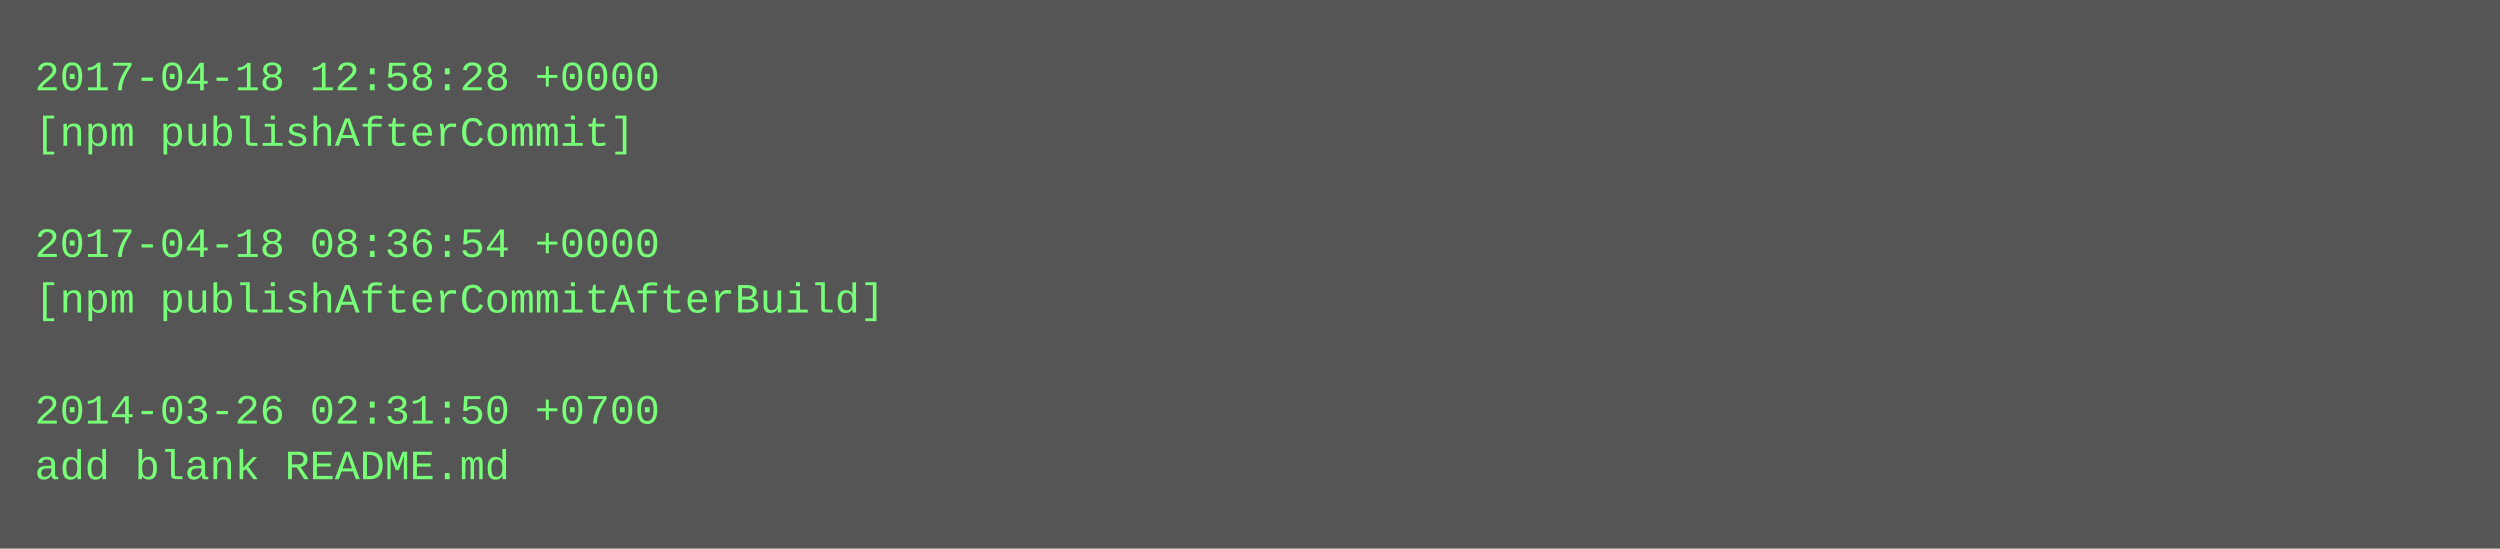
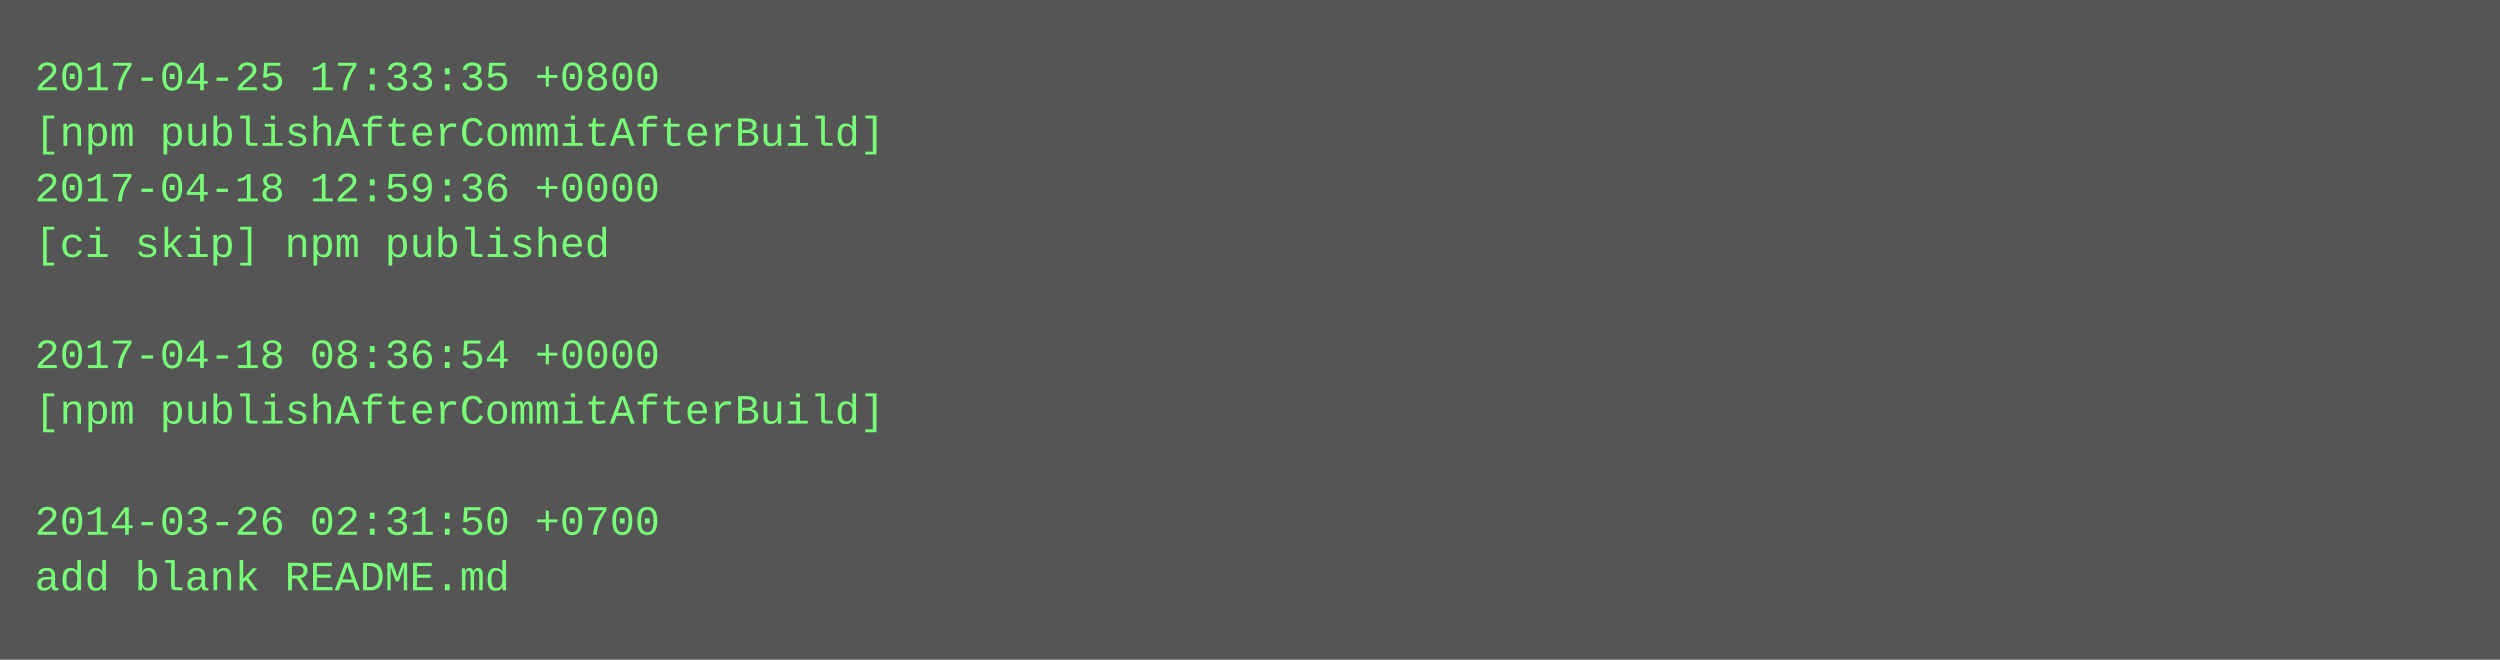
- <svg xmlns="http://www.w3.org/2000/svg" height="158" width="720">
-   <rect height="158" fill="#555" width="720" />
+ <svg xmlns="http://www.w3.org/2000/svg" height="190" width="720">
+   <rect height="190" fill="#555" width="720" />
  <text fill="#7f7" font-family="Courier New" font-size="12" xml:space="preserve">
-     <tspan x="10" y="26">2017-04-18 12:58:28 +0000</tspan>
-     <tspan x="10" y="42">[npm publishAfterCommit]</tspan>
-     <tspan x="10" y="58" />
-     <tspan x="10" y="74">2017-04-18 08:36:54 +0000</tspan>
-     <tspan x="10" y="90">[npm publishAfterCommitAfterBuild]</tspan>
-     <tspan x="10" y="106" />
-     <tspan x="10" y="122">2014-03-26 02:31:50 +0700</tspan>
-     <tspan x="10" y="138">add blank README.md</tspan>
+     <tspan x="10" y="26">2017-04-25 17:33:35 +0800</tspan>
+     <tspan x="10" y="42">[npm publishAfterCommitAfterBuild]</tspan>
+     <tspan x="10" y="58">2017-04-18 12:59:36 +0000</tspan>
+     <tspan x="10" y="74">[ci skip] npm published</tspan>
+     <tspan x="10" y="90" />
+     <tspan x="10" y="106">2017-04-18 08:36:54 +0000</tspan>
+     <tspan x="10" y="122">[npm publishAfterCommitAfterBuild]</tspan>
+     <tspan x="10" y="138" />
+     <tspan x="10" y="154">2014-03-26 02:31:50 +0700</tspan>
+     <tspan x="10" y="170">add blank README.md</tspan>
  </text>
</svg>
